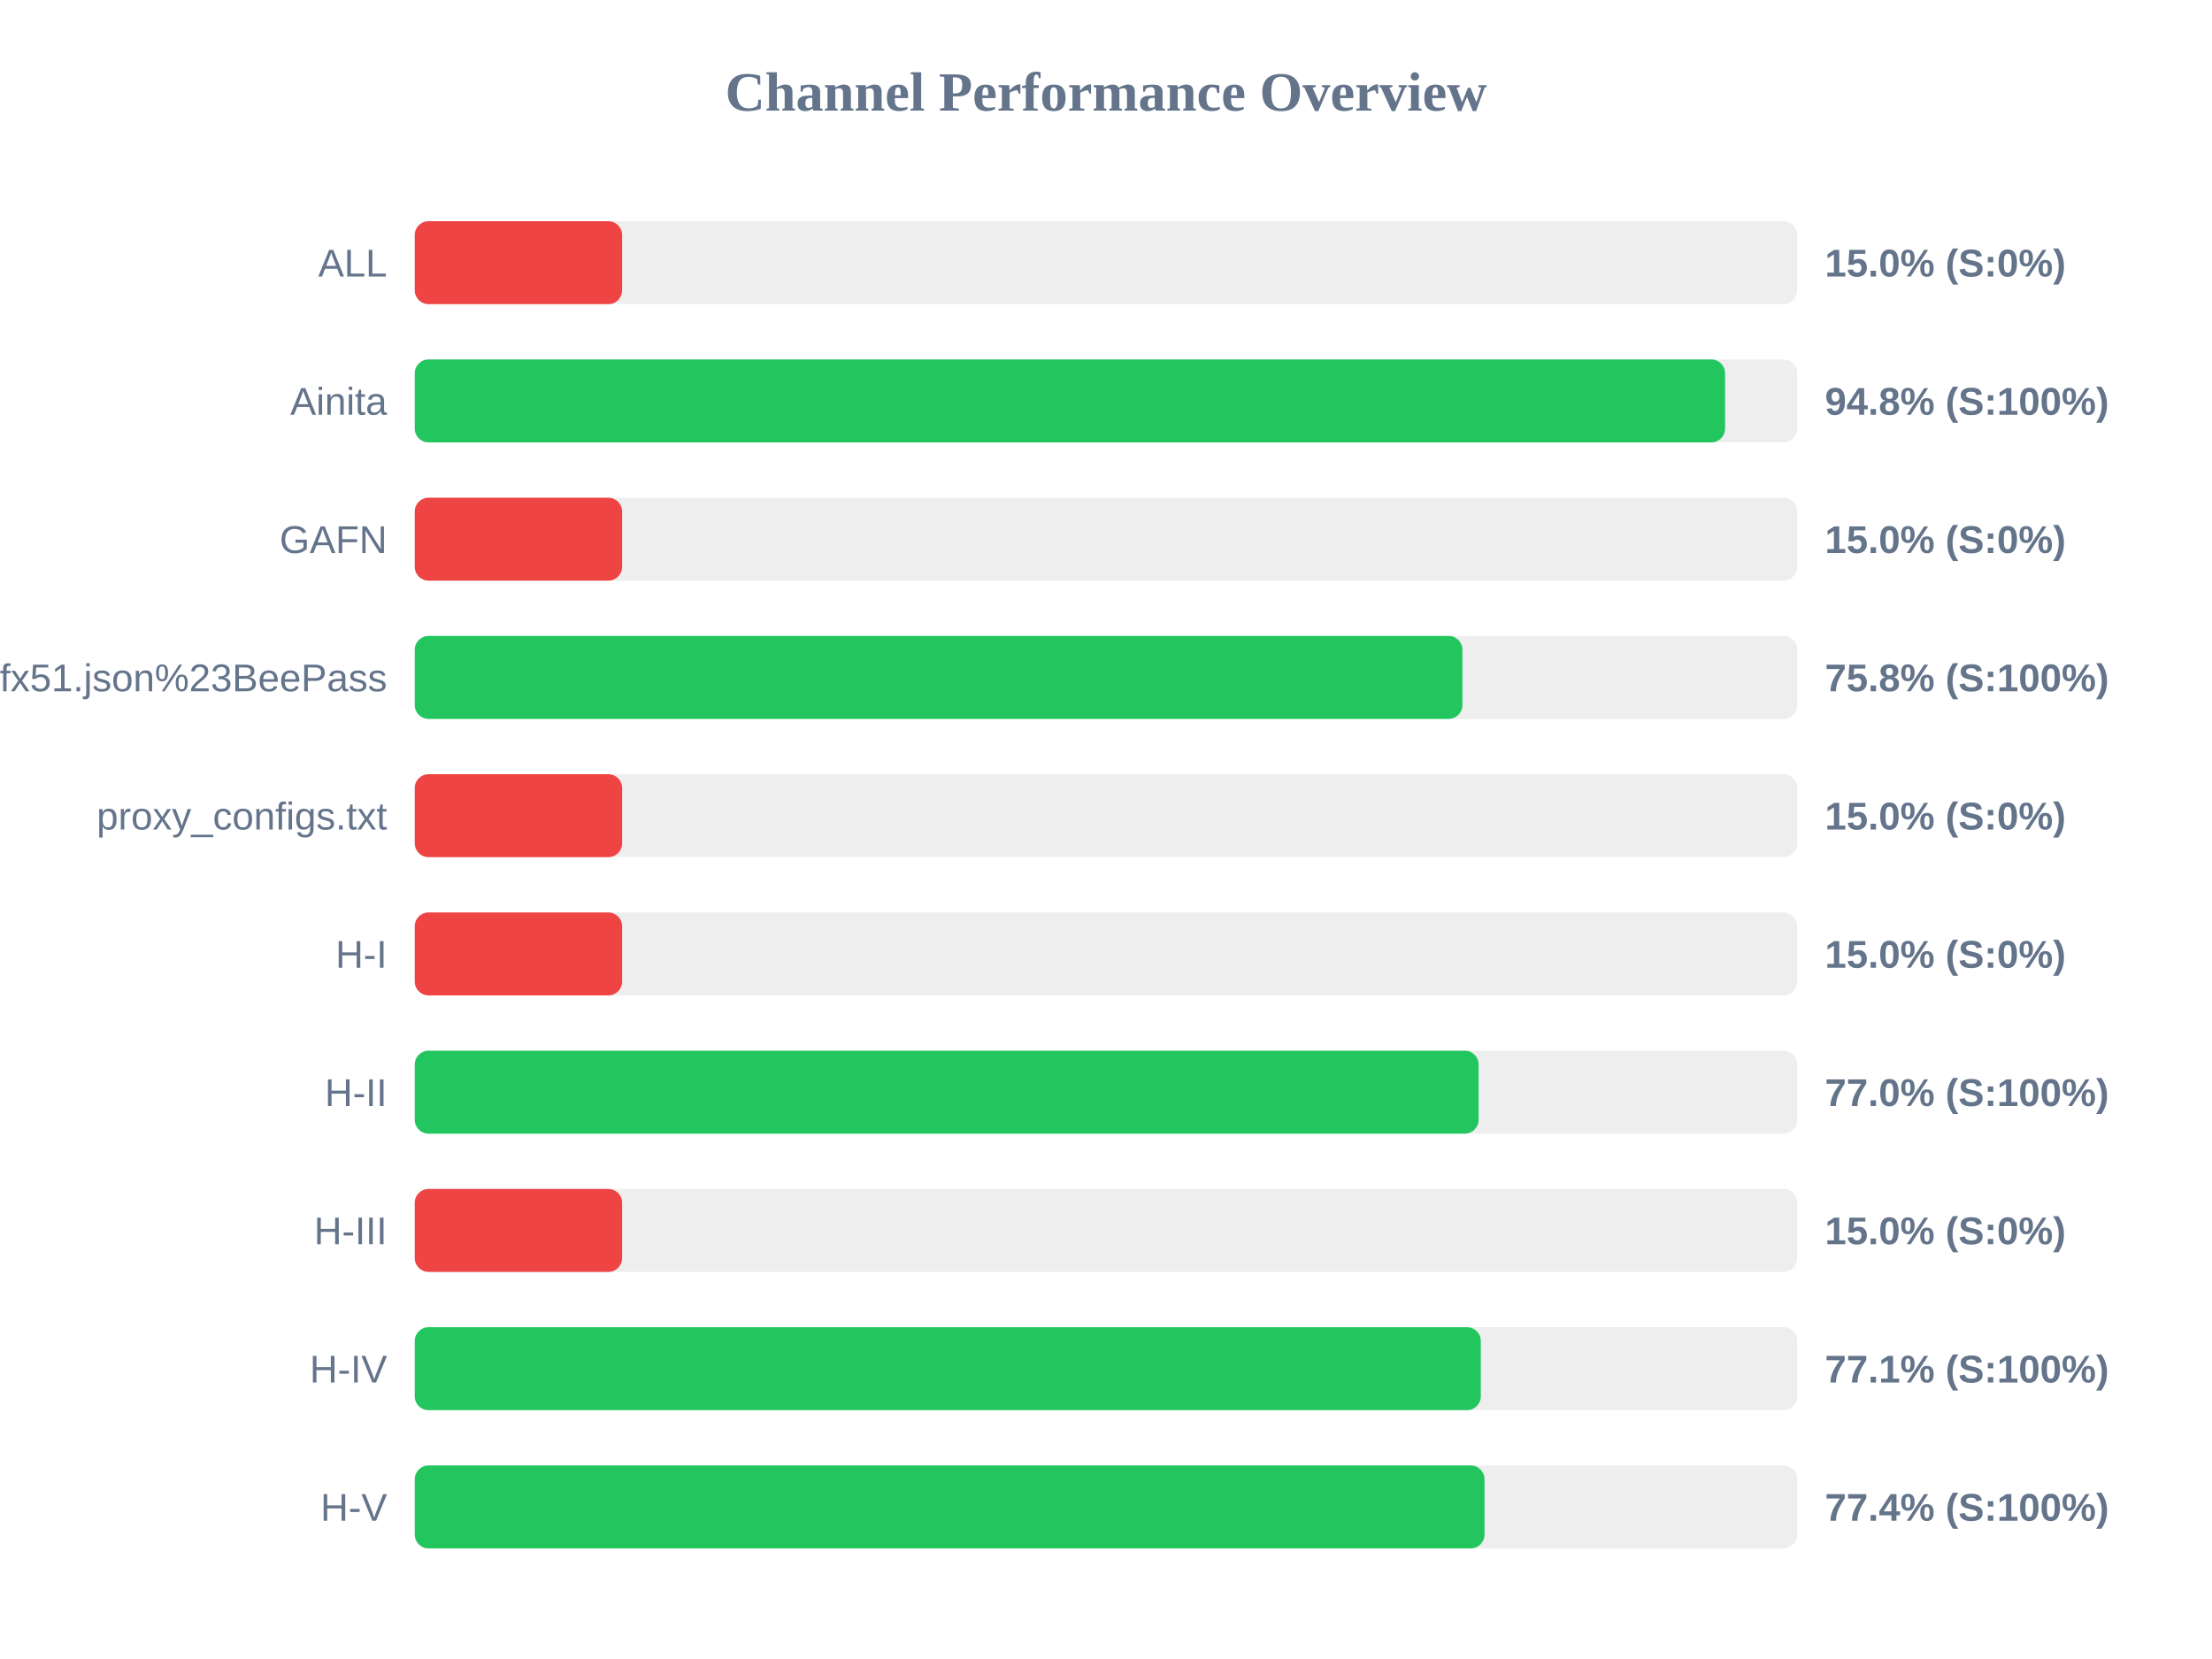
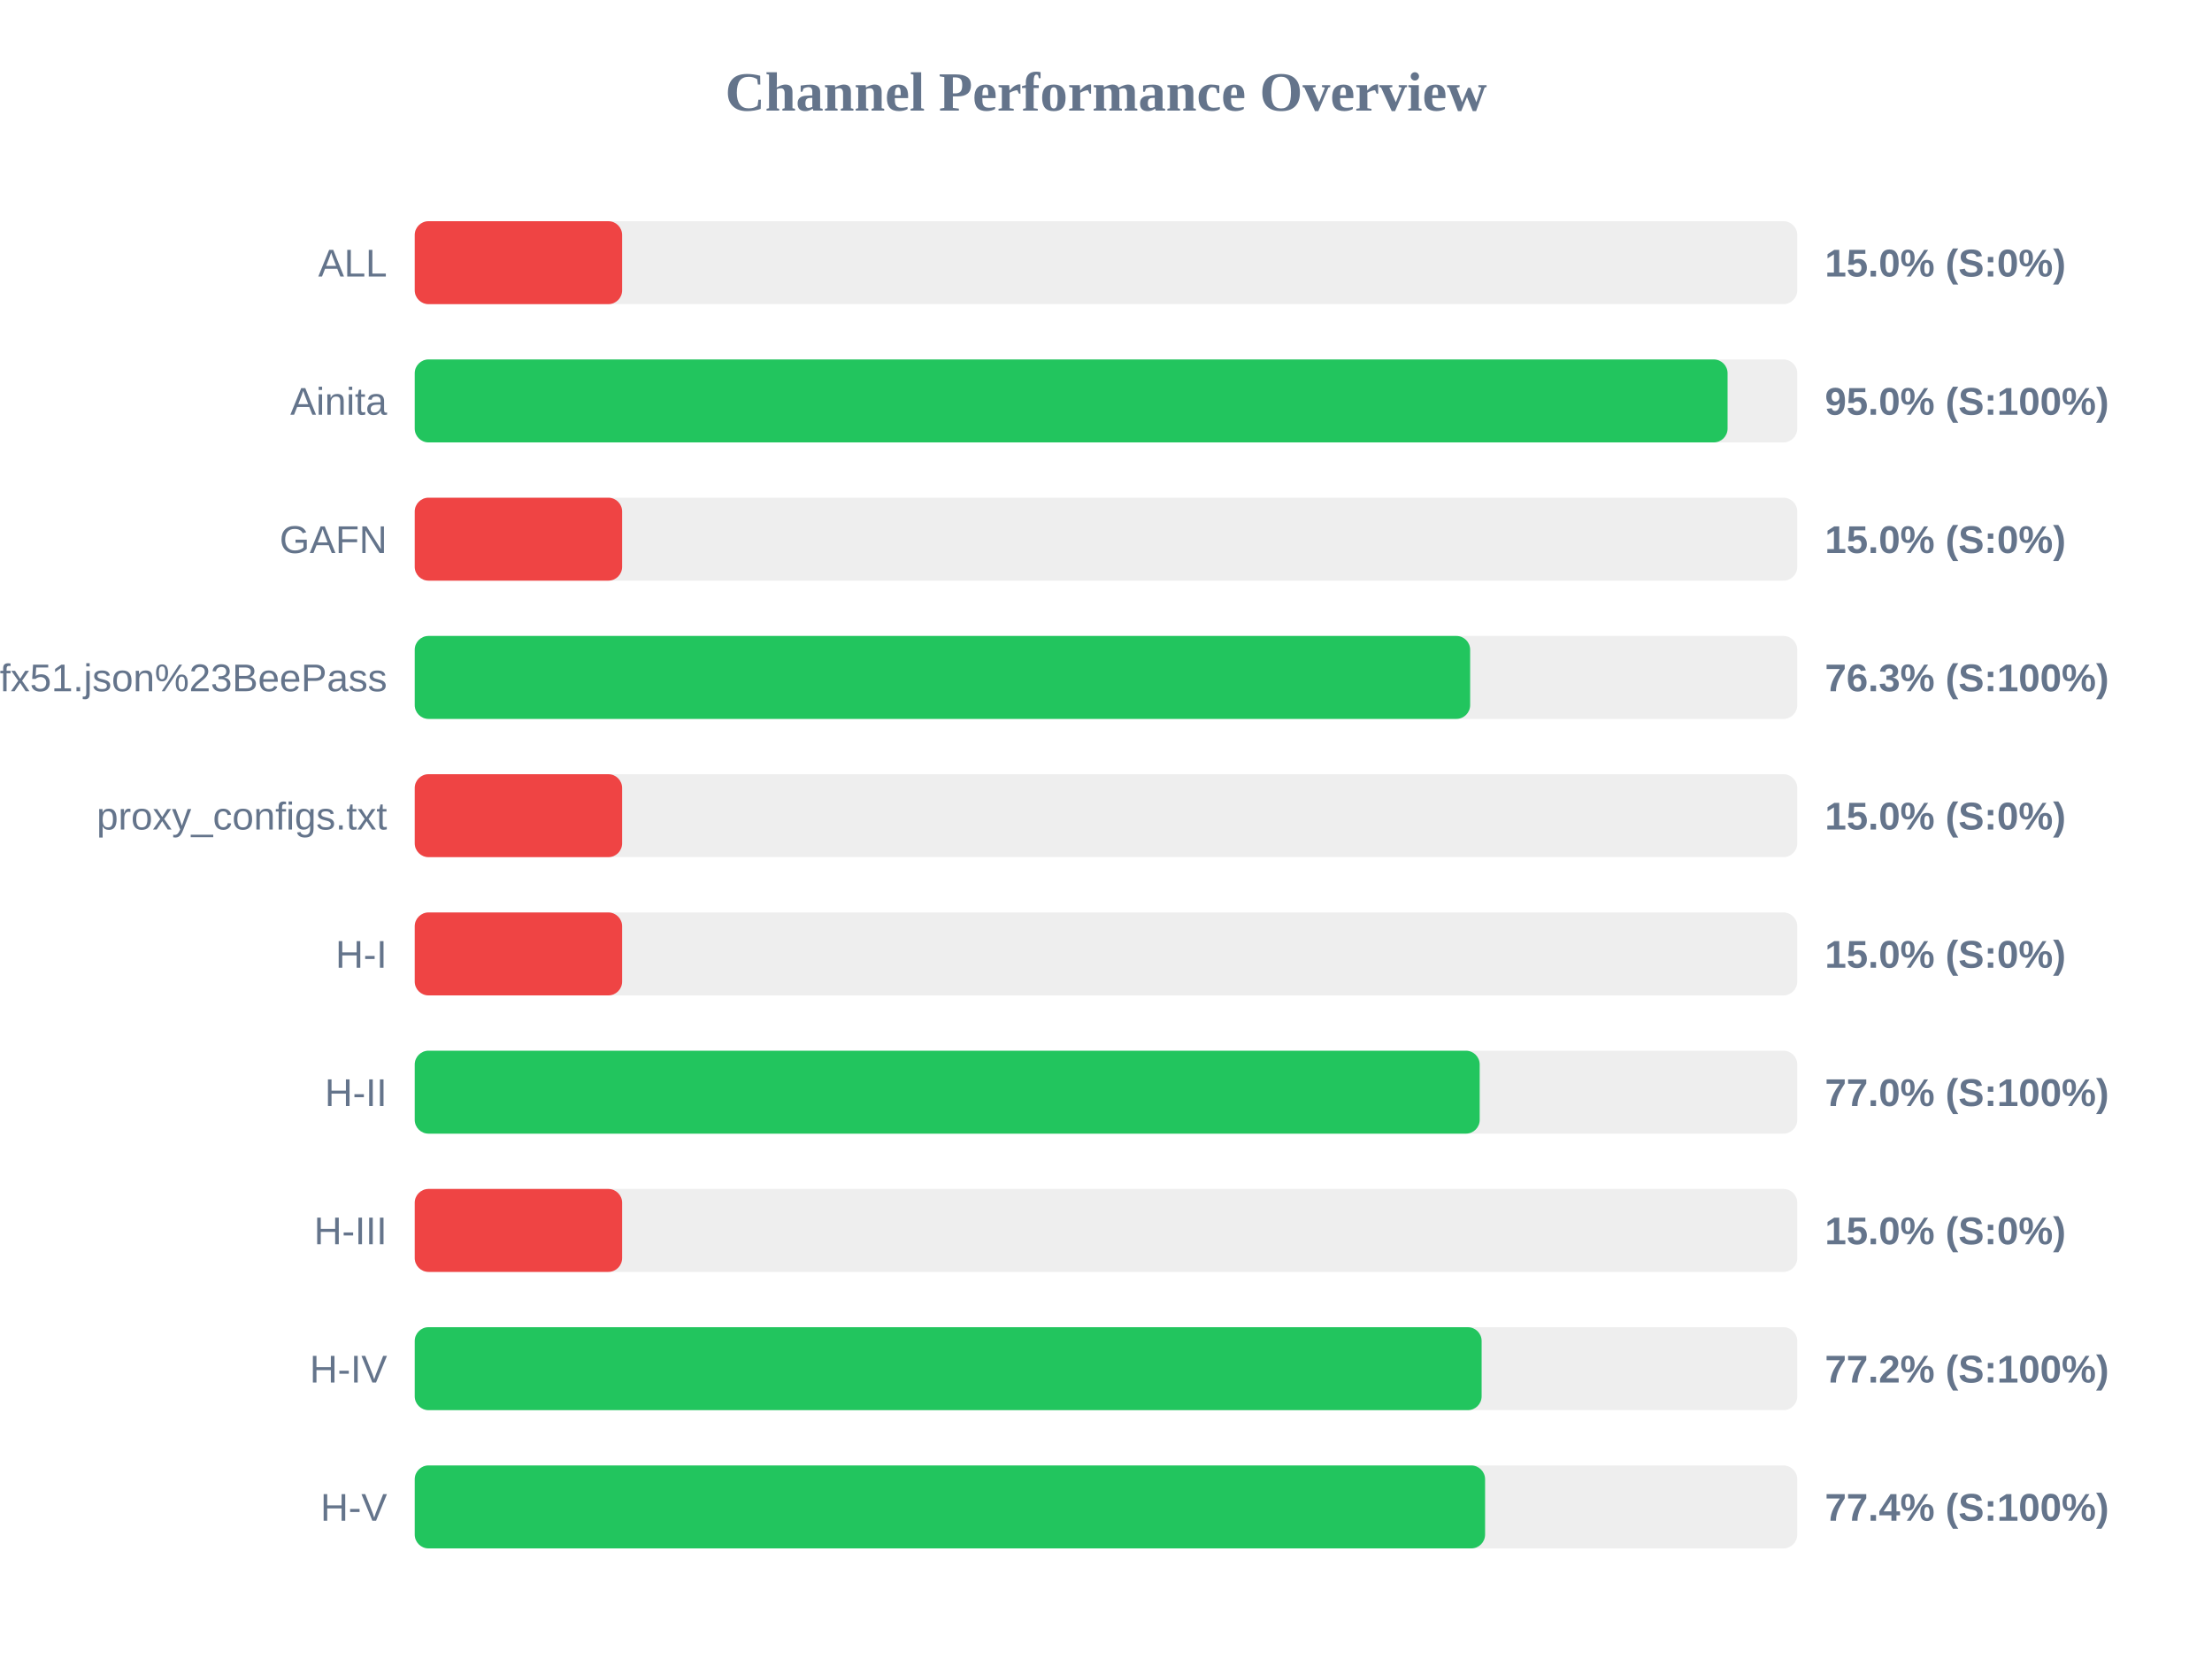
<svg xmlns="http://www.w3.org/2000/svg" width="800" height="600" version="1.1">
  <style>
        .row { font: 14px Arial; fill: #64748b; }
        .score { font: bold 14px Arial; fill: #64748b; }
    </style>
  <text x="400" y="40" text-anchor="middle" font-size="20px" font-weight="bold" fill="#64748b">Channel Performance Overview</text>
  <rect x="150" y="80" width="500" height="30" fill="#eee" rx="5" />
  <rect x="150" y="80" width="75.0" height="30" fill="#ef4444" rx="5" />
  <text x="140" y="100" text-anchor="end" class="row">ALL</text>
  <text x="660" y="100" text-anchor="start" class="score">15.0% (S:0%)</text>
  <rect x="150" y="130" width="500" height="30" fill="#eee" rx="5" />
-   <rect x="150" y="130" width="473.9" height="30" fill="#22c55e" rx="5" />
+   <rect x="150" y="130" width="474.8" height="30" fill="#22c55e" rx="5" />
  <text x="140" y="150" text-anchor="end" class="row">Ainita</text>
-   <text x="660" y="150" text-anchor="start" class="score">94.8% (S:100%)</text>
+   <text x="660" y="150" text-anchor="start" class="score">95.0% (S:100%)</text>
  <rect x="150" y="180" width="500" height="30" fill="#eee" rx="5" />
  <rect x="150" y="180" width="75.0" height="30" fill="#ef4444" rx="5" />
  <text x="140" y="200" text-anchor="end" class="row">GAFN</text>
  <text x="660" y="200" text-anchor="start" class="score">15.0% (S:0%)</text>
  <rect x="150" y="230" width="500" height="30" fill="#eee" rx="5" />
-   <rect x="150" y="230" width="378.9" height="30" fill="#22c55e" rx="5" />
+   <rect x="150" y="230" width="381.7" height="30" fill="#22c55e" rx="5" />
  <text x="140" y="250" text-anchor="end" class="row">sub?s=ssconf%3A%2F%2Fs3.amazonaws.com%2Fbeedynconprd%2Fzf38bv6oxi1nv3wfkpmxyfl8yj5fargza3foantoalu16vznl0ckxx7bgf1ufx51.json%23BeePass</text>
-   <text x="660" y="250" text-anchor="start" class="score">75.8% (S:100%)</text>
+   <text x="660" y="250" text-anchor="start" class="score">76.3% (S:100%)</text>
  <rect x="150" y="280" width="500" height="30" fill="#eee" rx="5" />
  <rect x="150" y="280" width="75.0" height="30" fill="#ef4444" rx="5" />
  <text x="140" y="300" text-anchor="end" class="row">proxy_configs.txt</text>
  <text x="660" y="300" text-anchor="start" class="score">15.0% (S:0%)</text>
  <rect x="150" y="330" width="500" height="30" fill="#eee" rx="5" />
  <rect x="150" y="330" width="75.0" height="30" fill="#ef4444" rx="5" />
  <text x="140" y="350" text-anchor="end" class="row">H-I</text>
  <text x="660" y="350" text-anchor="start" class="score">15.0% (S:0%)</text>
  <rect x="150" y="380" width="500" height="30" fill="#eee" rx="5" />
-   <rect x="150" y="380" width="384.75" height="30" fill="#22c55e" rx="5" />
+   <rect x="150" y="380" width="385.15" height="30" fill="#22c55e" rx="5" />
  <text x="140" y="400" text-anchor="end" class="row">H-II</text>
  <text x="660" y="400" text-anchor="start" class="score">77.0% (S:100%)</text>
  <rect x="150" y="430" width="500" height="30" fill="#eee" rx="5" />
  <rect x="150" y="430" width="75.0" height="30" fill="#ef4444" rx="5" />
  <text x="140" y="450" text-anchor="end" class="row">H-III</text>
  <text x="660" y="450" text-anchor="start" class="score">15.0% (S:0%)</text>
  <rect x="150" y="480" width="500" height="30" fill="#eee" rx="5" />
-   <rect x="150" y="480" width="385.55" height="30" fill="#22c55e" rx="5" />
+   <rect x="150" y="480" width="385.85" height="30" fill="#22c55e" rx="5" />
  <text x="140" y="500" text-anchor="end" class="row">H-IV</text>
-   <text x="660" y="500" text-anchor="start" class="score">77.1% (S:100%)</text>
+   <text x="660" y="500" text-anchor="start" class="score">77.2% (S:100%)</text>
  <rect x="150" y="530" width="500" height="30" fill="#eee" rx="5" />
-   <rect x="150" y="530" width="386.9" height="30" fill="#22c55e" rx="5" />
+   <rect x="150" y="530" width="387.1" height="30" fill="#22c55e" rx="5" />
  <text x="140" y="550" text-anchor="end" class="row">H-V</text>
  <text x="660" y="550" text-anchor="start" class="score">77.4% (S:100%)</text>
</svg>
